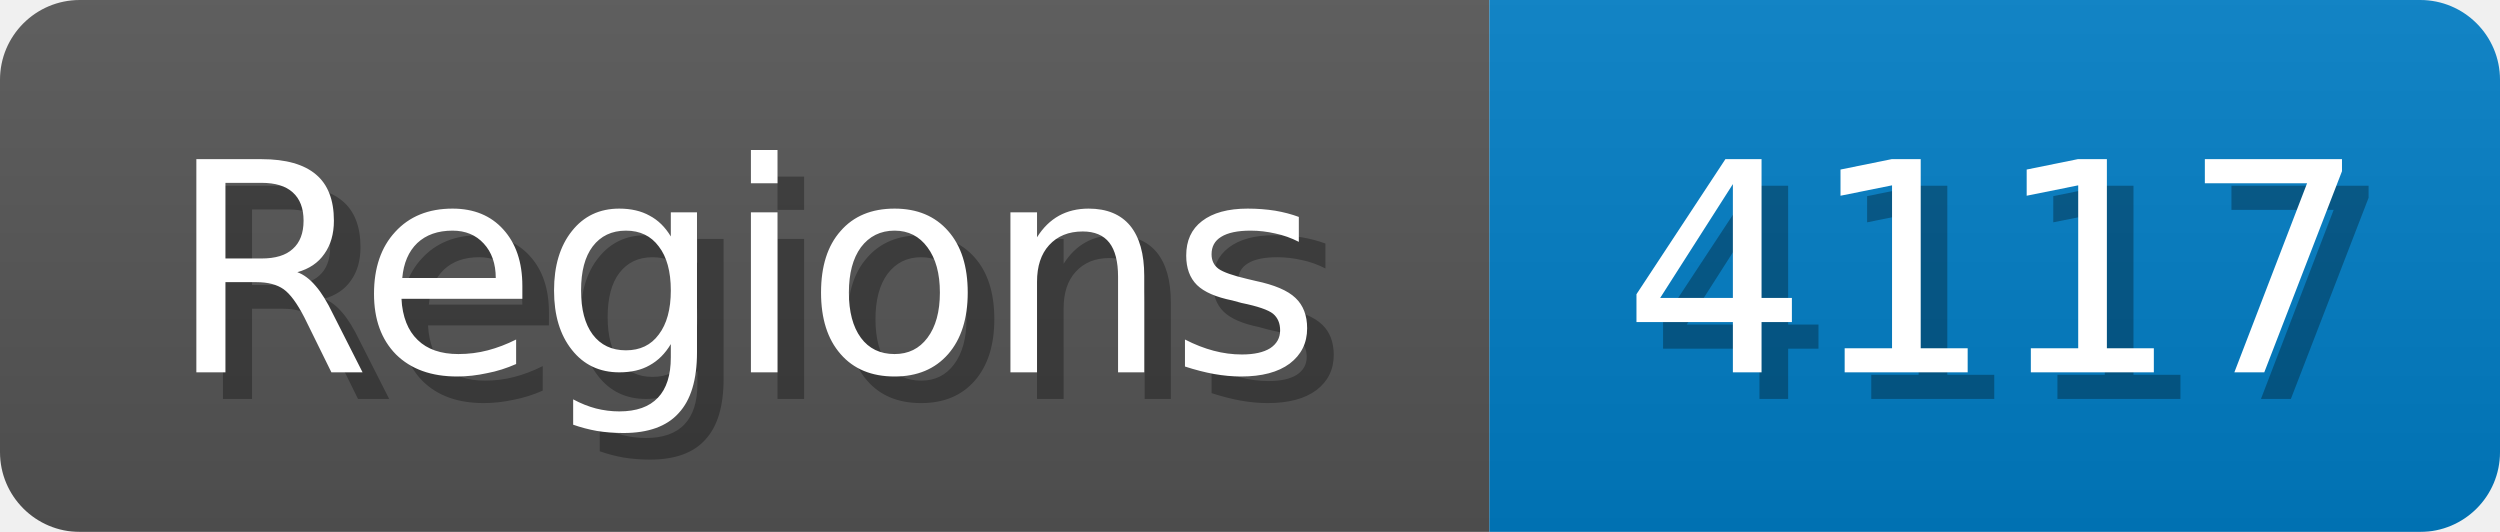
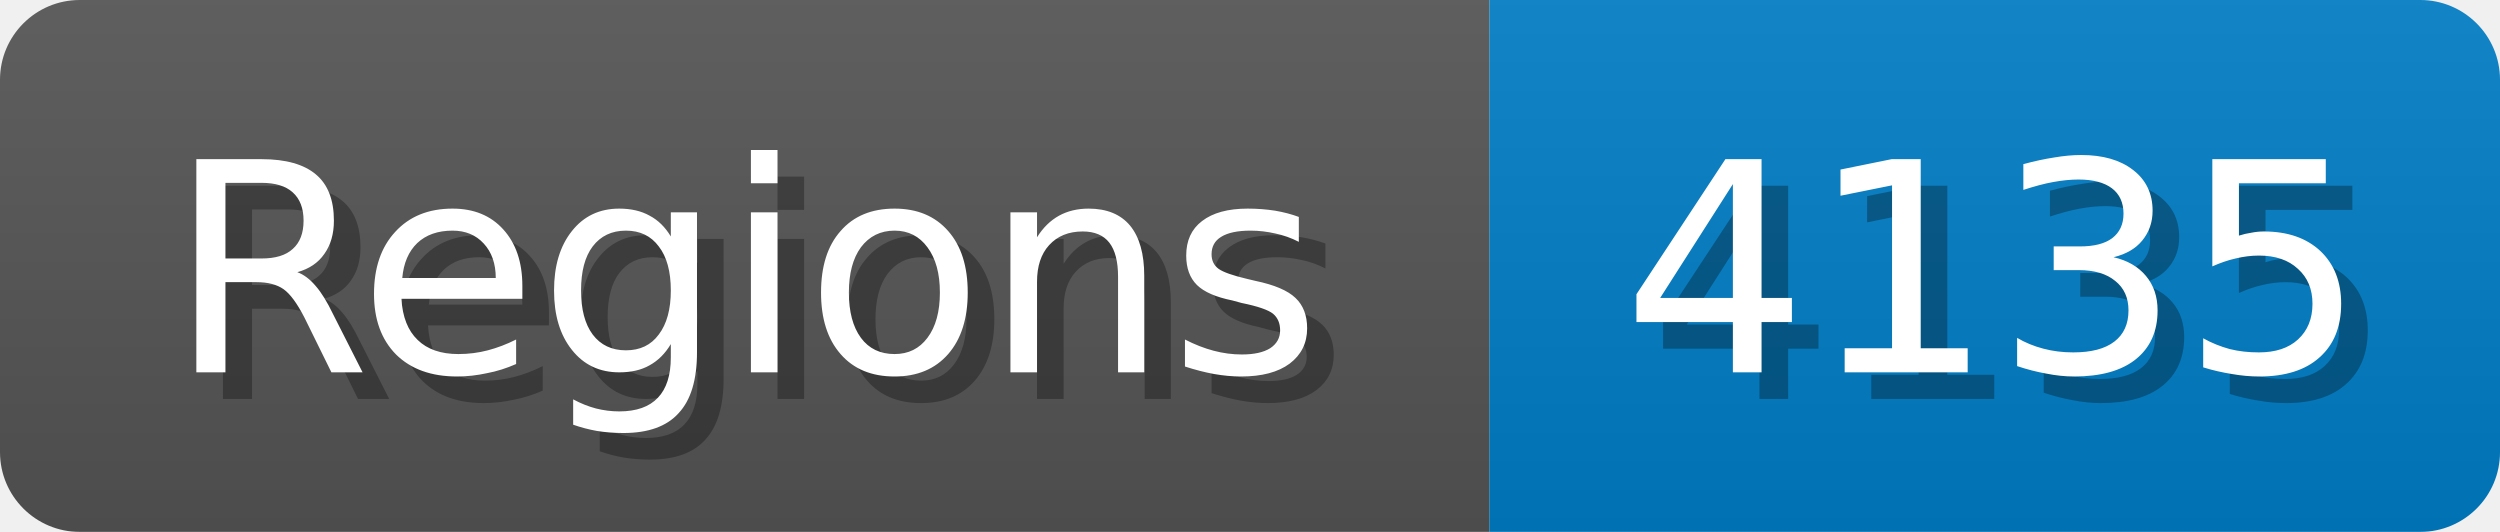
<svg xmlns="http://www.w3.org/2000/svg" width="94" height="20">
  <linearGradient id="b" x2="0" y2="100%">
    <stop offset="0" stop-color="#bbb" stop-opacity=".1" />
    <stop offset="1" stop-opacity=".1" />
  </linearGradient>
  <mask id="anybadge_1">
    <rect width="94" height="20" rx="3" fill="#fff" />
  </mask>
  <g mask="url(#anybadge_1)">
    <path fill="#555" d="M0 0h56v20H0z" />
    <path fill="#007ec6" d="M56 0h38v20H56z" />
    <path fill="url(#b)" d="M0 0h94v20H0z" />
  </g>
  <g fill="#fff" text-anchor="middle" font-family="DejaVu Sans,Verdana,Geneva,sans-serif" font-size="11">
    <text x="29.0" y="15" fill="#010101" fill-opacity=".3">Regions</text>
    <text x="28.0" y="14">Regions</text>
  </g>
  <g fill="#fff" text-anchor="middle" font-family="DejaVu Sans,Verdana,Geneva,sans-serif" font-size="11">
-     <text x="76.0" y="15" fill="#010101" fill-opacity=".3">4117</text>
-     <text x="75.0" y="14">4117</text>
+     <text x="76.0" y="15" fill="#010101" fill-opacity=".3">4135</text>
+     <text x="75.0" y="14">4135</text>
  </g>
</svg>
